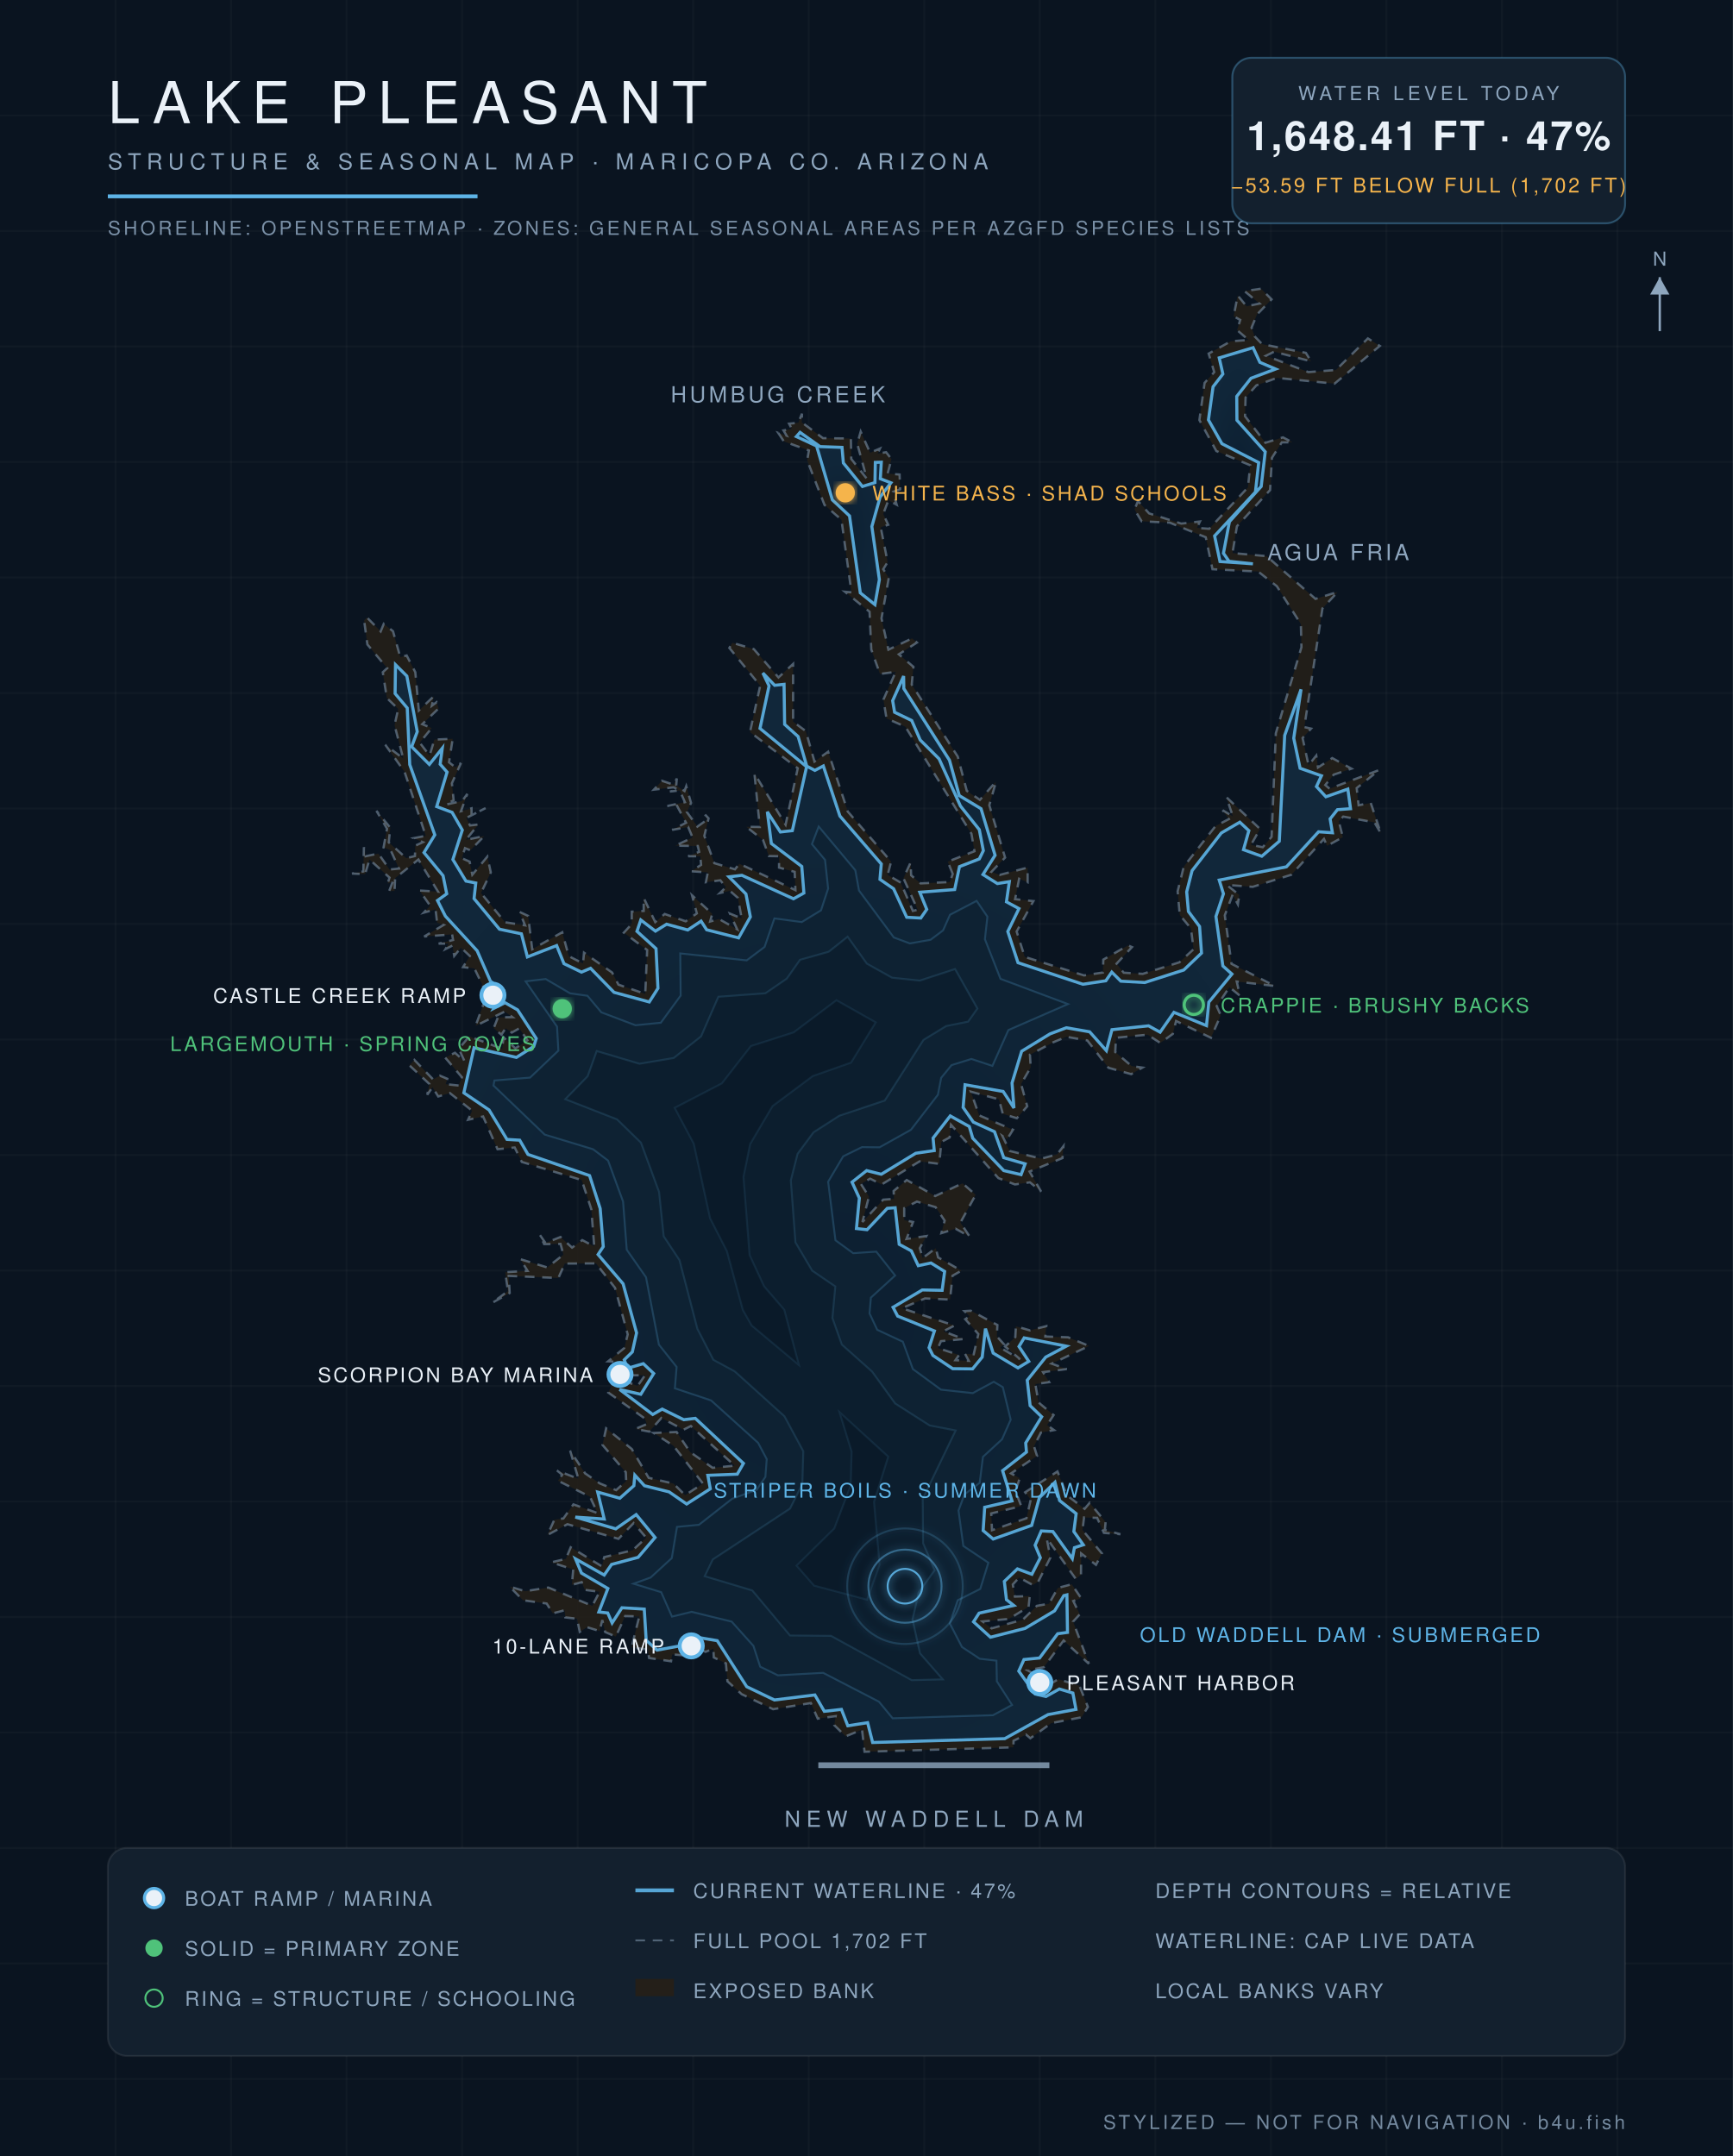
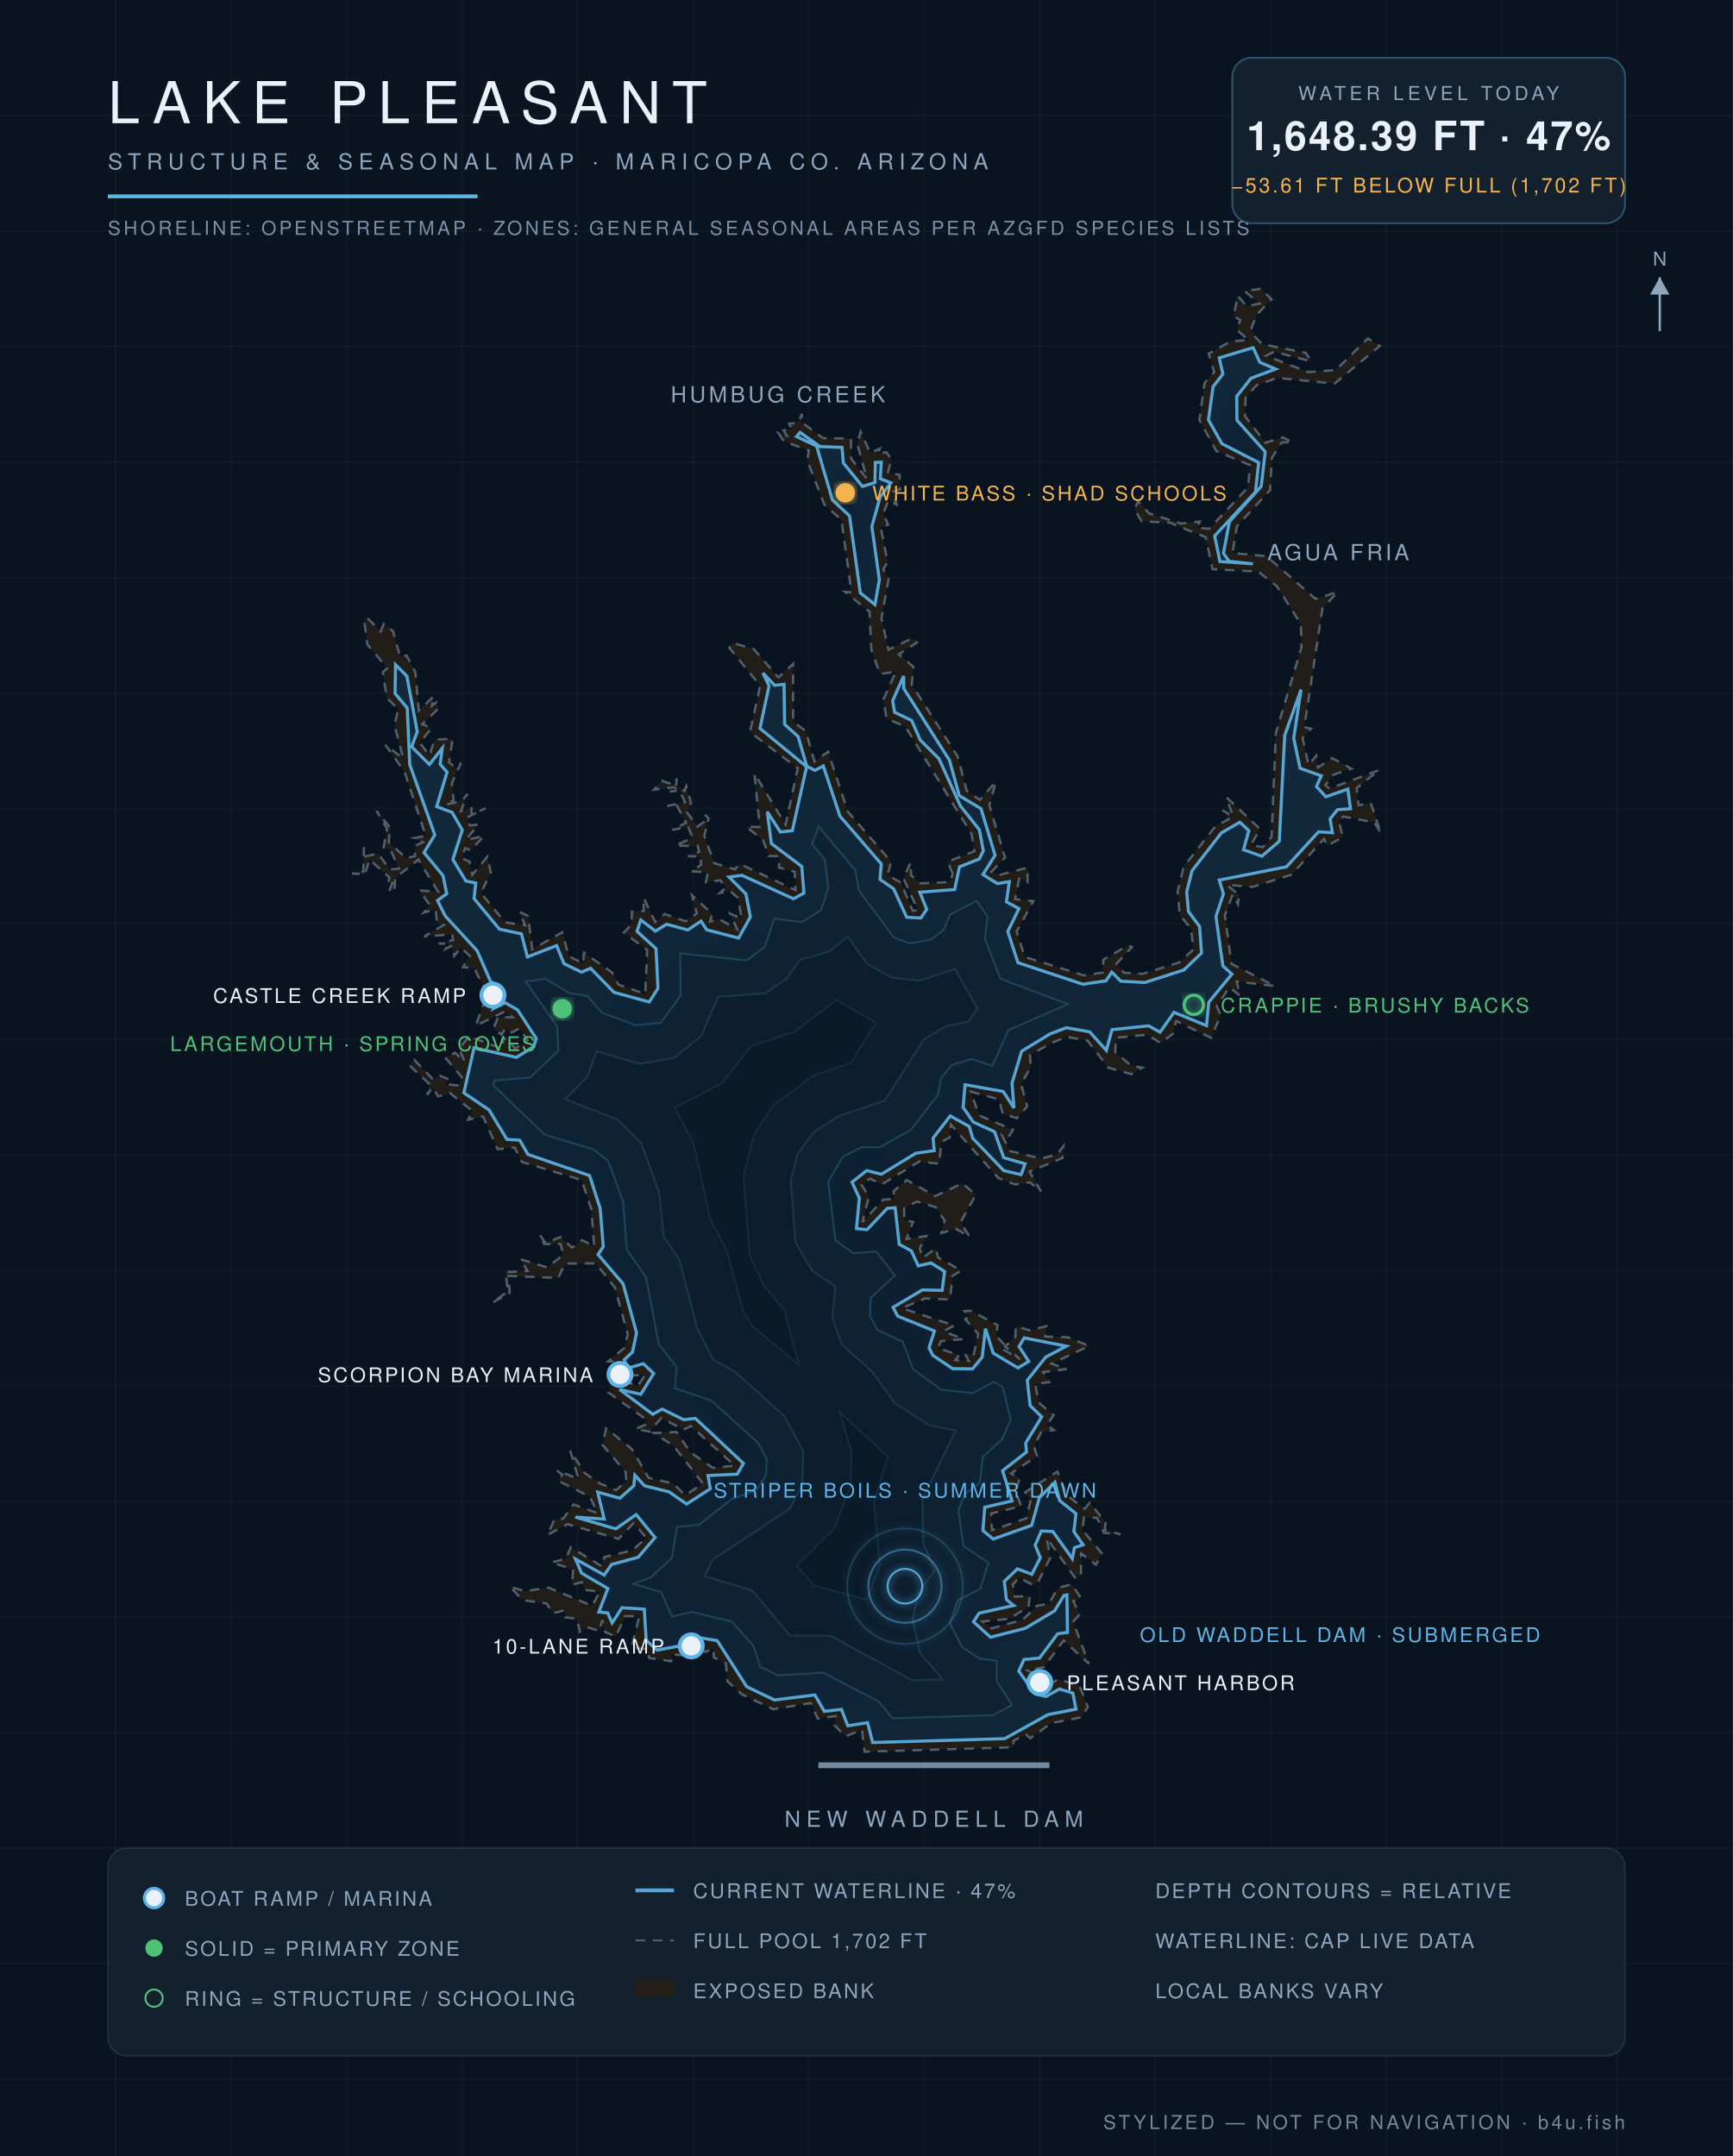
<svg xmlns="http://www.w3.org/2000/svg" viewBox="0 0 900 1120" font-family="Helvetica,Arial,sans-serif">
  <defs>
    <radialGradient id="wg" cx="45%" cy="60%" r="80%">
      <stop offset="0%" stop-color="#0c1f31" />
      <stop offset="55%" stop-color="#102639" />
      <stop offset="100%" stop-color="#13293c" />
    </radialGradient>
    <filter id="glow">
      <feGaussianBlur stdDeviation="2.2" result="b" />
      <feMerge>
        <feMergeNode in="b" />
        <feMergeNode in="SourceGraphic" />
      </feMerge>
    </filter>
  </defs>
  <rect width="900" height="1120" fill="#0a1420" />
  <g stroke="#ffffff" stroke-opacity="0.025">
    <line x1="60" y1="0" x2="60" y2="1120" />
    <line x1="120" y1="0" x2="120" y2="1120" />
    <line x1="180" y1="0" x2="180" y2="1120" />
    <line x1="240" y1="0" x2="240" y2="1120" />
    <line x1="300" y1="0" x2="300" y2="1120" />
    <line x1="360" y1="0" x2="360" y2="1120" />
    <line x1="420" y1="0" x2="420" y2="1120" />
    <line x1="480" y1="0" x2="480" y2="1120" />
    <line x1="540" y1="0" x2="540" y2="1120" />
    <line x1="600" y1="0" x2="600" y2="1120" />
    <line x1="660" y1="0" x2="660" y2="1120" />
    <line x1="720" y1="0" x2="720" y2="1120" />
    <line x1="780" y1="0" x2="780" y2="1120" />
    <line x1="840" y1="0" x2="840" y2="1120" />
    <line x1="0" y1="60" x2="900" y2="60" />
    <line x1="0" y1="120" x2="900" y2="120" />
    <line x1="0" y1="180" x2="900" y2="180" />
    <line x1="0" y1="240" x2="900" y2="240" />
    <line x1="0" y1="300" x2="900" y2="300" />
    <line x1="0" y1="360" x2="900" y2="360" />
    <line x1="0" y1="420" x2="900" y2="420" />
    <line x1="0" y1="480" x2="900" y2="480" />
    <line x1="0" y1="540" x2="900" y2="540" />
    <line x1="0" y1="600" x2="900" y2="600" />
    <line x1="0" y1="660" x2="900" y2="660" />
    <line x1="0" y1="720" x2="900" y2="720" />
    <line x1="0" y1="780" x2="900" y2="780" />
    <line x1="0" y1="840" x2="900" y2="840" />
    <line x1="0" y1="900" x2="900" y2="900" />
    <line x1="0" y1="960" x2="900" y2="960" />
    <line x1="0" y1="1020" x2="900" y2="1020" />
    <line x1="0" y1="1080" x2="900" y2="1080" />
  </g>
  <path d="M 494.8,454.0 L 492.2,447.6 L 506.1,442.2 L 504.5,433.1 L 470.2,377.5 L 460.4,373.2 L 458.8,363.4 L 465.2,349.0 L 457.0,350.1 L 452.5,337.4 L 451.6,317.8 L 438.8,307.4 L 442.2,307.7 L 437.0,270.0 L 428.2,262.3 L 419.2,239.1 L 420.1,234.0 L 407.1,229.3 L 404.2,224.9 L 408.5,226.3 L 406.9,223.6 L 411.2,222.8 L 409.8,220.1 L 414.6,219.6 L 416.5,214.9 L 416.4,219.4 L 427.4,227.6 L 441.9,227.8 L 442.1,238.4 L 450.2,248.7 L 445.2,230.5 L 447.0,224.2 L 451.9,235.2 L 457.0,233.0 L 455.8,235.7 L 460.2,234.9 L 463.0,238.5 L 461.0,246.0 L 467.2,246.5 L 467.5,254.2 L 463.8,255.5 L 465.7,262.2 L 461.4,259.9 L 458.7,267.0 L 461.3,272.6 L 457.4,273.9 L 461.0,292.0 L 458.7,295.7 L 461.6,300.2 L 457.8,321.2 L 461.4,337.5 L 473.7,331.6 L 476.2,333.8 L 466.8,339.9 L 474.4,346.4 L 473.5,355.6 L 497.4,393.0 L 502.1,410.8 L 508.9,415.5 L 517.3,406.0 L 513.8,418.3 L 522.0,445.5 L 514.9,452.9 L 519.2,454.5 L 533.7,450.7 L 533.7,458.3 L 529.3,456.5 L 527.2,467.1 L 536.7,468.1 L 528.0,483.9 L 532.2,497.1 L 563.0,506.7 L 572.8,505.2 L 573.0,498.5 L 585.9,491.1 L 587.9,492.0 L 579.9,500.6 L 583.6,505.3 L 593.5,505.9 L 612.5,499.9 L 619.9,493.1 L 618.5,482.3 L 612.7,475.3 L 611.6,463.0 L 614.8,450.2 L 631.3,429.1 L 638.2,425.5 L 635.0,420.9 L 640.3,424.1 L 636.9,414.1 L 654.4,430.6 L 649.7,438.9 L 655.8,440.1 L 660.4,434.7 L 662.6,380.9 L 675.9,336.2 L 675.6,324.2 L 663.1,304.5 L 653.4,296.9 L 629.7,295.7 L 626.2,279.1 L 607.5,271.5 L 592.9,270.8 L 589.2,264.7 L 591.0,260.3 L 596.8,266.7 L 613.5,272.0 L 623.2,270.9 L 621.6,274.2 L 628.0,274.7 L 648.1,253.2 L 649.3,241.7 L 631.7,234.3 L 622.9,218.2 L 625.6,198.9 L 630.6,193.3 L 627.7,183.7 L 639.2,177.3 L 648.4,176.6 L 642.5,171.5 L 644.1,166.2 L 640.7,164.3 L 642.8,153.5 L 647.4,159.1 L 654.1,157.7 L 646.3,151.2 L 654.9,150.0 L 660.4,155.5 L 652.8,163.4 L 650.0,170.2 L 651.6,174.7 L 655.5,178.8 L 678.2,183.3 L 680.9,187.7 L 661.7,182.7 L 657.5,184.8 L 679.5,193.3 L 693.8,192.2 L 710.4,175.8 L 716.6,179.7 L 693.1,199.3 L 663.2,196.3 L 652.5,200.2 L 646.9,206.5 L 646.6,216.2 L 657.2,230.0 L 666.3,227.2 L 671.3,229.8 L 665.7,229.8 L 660.6,237.8 L 659.6,254.6 L 642.4,273.4 L 640.1,287.3 L 657.8,288.9 L 683.2,311.1 L 694.7,307.5 L 686.8,316.1 L 677.4,377.7 L 680.9,378.5 L 676.5,383.4 L 679.6,397.5 L 683.6,392.5 L 684.5,398.7 L 691.9,393.8 L 701.9,399.3 L 692.7,402.4 L 688.3,407.8 L 690.5,409.7 L 716.3,400.0 L 704.6,409.4 L 705.6,418.3 L 711.9,417.1 L 717.2,433.0 L 713.8,427.2 L 697.6,424.2 L 695.3,426.6 L 697.4,434.9 L 689.2,439.4 L 687.6,435.8 L 670.7,454.4 L 650.6,460.7 L 637.1,459.7 L 643.6,464.9 L 642.9,469.8 L 640.2,464.7 L 636.1,475.5 L 639.6,500.7 L 662.1,512.2 L 642.3,509.9 L 644.0,517.3 L 638.5,512.8 L 631.9,522.7 L 634.0,527.4 L 628.9,539.1 L 610.8,530.4 L 609.1,537.1 L 602.6,541.8 L 596.0,537.5 L 579.6,539.1 L 579.2,546.5 L 587.7,553.8 L 593.3,554.6 L 587.5,558.0 L 575.7,554.7 L 564.7,540.5 L 553.9,538.6 L 547.1,541.4 L 534.9,547.9 L 535.3,554.5 L 530.3,563.1 L 533.5,574.7 L 528.1,580.9 L 520.8,578.6 L 518.8,571.1 L 504.2,567.1 L 508.5,579.4 L 526.1,586.9 L 523.1,591.7 L 520.6,590.1 L 524.4,597.9 L 540.8,601.9 L 549.0,599.7 L 552.3,595.4 L 551.8,601.6 L 534.7,608.6 L 540.7,619.0 L 534.9,614.2 L 527.1,615.3 L 518.5,612.0 L 493.9,584.3 L 493.2,590.9 L 488.9,593.2 L 487.8,604.6 L 477.6,603.3 L 457.9,615.3 L 451.9,612.3 L 447.1,615.0 L 451.3,621.6 L 447.9,634.8 L 458.7,623.2 L 464.3,622.8 L 464.1,618.7 L 470.9,613.0 L 485.7,621.3 L 499.9,614.7 L 506.7,620.7 L 498.8,635.1 L 503.6,642.4 L 496.3,638.3 L 488.9,640.6 L 490.6,634.1 L 485.9,627.1 L 476.2,624.2 L 469.6,627.6 L 469.6,633.8 L 474.2,634.8 L 470.8,643.6 L 481.1,642.1 L 477.7,648.4 L 479.2,653.5 L 486.0,648.4 L 487.2,653.2 L 499.3,660.1 L 494.7,662.7 L 493.4,675.1 L 480.4,674.5 L 468.4,679.6 L 495.7,688.6 L 489.9,691.6 L 500.5,695.6 L 488.7,696.7 L 487.1,700.3 L 498.1,703.9 L 496.2,706.6 L 503.1,706.9 L 501.2,703.3 L 505.7,703.5 L 508.1,693.0 L 501.3,685.3 L 503.6,683.8 L 500.9,681.1 L 504.2,680.9 L 518.0,688.3 L 517.7,694.2 L 521.4,698.3 L 519.5,700.1 L 529.8,706.1 L 522.0,699.5 L 527.3,694.6 L 527.6,689.0 L 534.9,691.1 L 543.4,688.9 L 542.9,694.3 L 554.7,694.7 L 565.6,699.2 L 546.2,708.4 L 554.0,711.2 L 541.7,712.8 L 544.9,718.0 L 537.7,719.0 L 539.4,728.6 L 547.2,735.1 L 543.8,740.3 L 547.4,742.9 L 540.6,744.2 L 537.0,751.3 L 538.6,756.3 L 525.1,765.4 L 529.6,767.9 L 527.4,774.7 L 530.4,782.4 L 514.8,786.2 L 515.2,794.9 L 533.1,788.7 L 535.3,779.1 L 532.4,775.2 L 549.2,764.4 L 554.1,776.8 L 563.3,783.8 L 565.9,780.7 L 574.2,790.7 L 573.8,794.8 L 581.9,797.0 L 573.3,796.3 L 569.8,788.5 L 563.0,788.3 L 562.2,794.8 L 572.3,807.0 L 569.2,812.9 L 561.5,807.0 L 561.4,818.1 L 558.7,820.2 L 543.6,799.0 L 545.5,809.2 L 539.2,821.6 L 536.4,823.4 L 529.3,819.5 L 526.0,823.1 L 527.1,829.4 L 534.8,829.1 L 534.2,834.7 L 524.0,841.0 L 510.3,842.3 L 515.0,845.9 L 531.2,841.4 L 538.5,834.2 L 544.8,833.1 L 549.4,824.9 L 556.6,823.0 L 561.5,830.2 L 557.4,831.7 L 560.8,838.6 L 557.3,842.4 L 565.5,864.3 L 552.4,852.2 L 542.1,866.1 L 533.7,867.7 L 540.6,871.6 L 539.4,875.7 L 542.4,876.7 L 549.6,872.3 L 560.6,875.7 L 565.0,886.7 L 561.7,892.1 L 546.0,895.1 L 535.1,903.0 L 532.9,901.1 L 526.4,904.3 L 526.3,907.7 L 449.0,910.0 L 447.7,898.5 L 439.2,902.0 L 433.3,896.2 L 434.0,891.5 L 424.7,892.8 L 421.1,884.7 L 401.5,887.9 L 385.2,880.1 L 377.8,873.4 L 377.0,864.1 L 370.7,861.0 L 370.5,856.5 L 366.4,858.1 L 357.9,854.2 L 355.8,860.0 L 349.1,859.4 L 348.5,863.0 L 337.1,861.3 L 336.5,856.9 L 328.0,855.8 L 332.0,839.7 L 324.7,839.5 L 319.8,850.2 L 314.3,847.8 L 312.8,841.6 L 311.4,847.3 L 304.9,845.3 L 301.1,847.7 L 299.7,840.9 L 293.6,840.2 L 293.2,836.5 L 287.1,838.1 L 283.9,833.0 L 271.6,831.3 L 264.7,824.2 L 272.7,826.6 L 284.8,824.7 L 307.6,834.2 L 311.4,826.9 L 303.7,825.9 L 302.1,821.9 L 297.0,823.3 L 297.7,815.3 L 286.3,811.6 L 293.9,809.8 L 296.4,803.8 L 312.6,813.7 L 313.8,808.9 L 328.6,805.3 L 335.6,798.8 L 329.1,791.2 L 321.2,799.4 L 294.7,791.8 L 284.3,797.4 L 287.9,789.5 L 292.6,788.8 L 297.8,781.5 L 310.3,786.0 L 306.4,777.5 L 289.8,769.2 L 292.0,766.1 L 289.3,763.9 L 300.4,768.2 L 296.1,753.6 L 303.9,765.4 L 311.5,770.6 L 320.0,774.1 L 325.2,769.4 L 325.0,764.8 L 312.9,750.6 L 314.8,742.0 L 328.1,752.7 L 336.9,767.7 L 349.8,770.7 L 355.8,776.7 L 365.1,770.7 L 349.8,751.1 L 339.5,744.4 L 351.4,743.9 L 358.4,754.3 L 370.1,762.5 L 381.6,761.4 L 358.8,740.8 L 355.0,742.7 L 343.5,736.6 L 337.2,743.7 L 330.0,742.3 L 335.9,739.8 L 334.9,736.9 L 315.9,723.4 L 319.6,715.5 L 331.1,720.0 L 335.0,714.4 L 322.3,714.5 L 319.6,707.4 L 315.8,707.2 L 324.2,700.3 L 326.0,693.2 L 319.4,669.0 L 309.5,656.3 L 293.3,656.4 L 290.0,663.9 L 264.2,662.8 L 264.7,671.7 L 255.6,676.8 L 263.8,670.7 L 262.4,660.9 L 274.0,660.2 L 270.2,654.1 L 284.2,658.4 L 292.6,651.8 L 291.1,646.2 L 282.6,646.3 L 280.3,641.4 L 283.3,645.7 L 291.1,642.6 L 297.1,648.1 L 302.4,644.2 L 308.6,647.5 L 307.1,628.2 L 302.1,613.0 L 271.0,603.6 L 267.3,596.1 L 258.4,597.0 L 250.9,580.0 L 243.1,581.7 L 245.2,577.0 L 233.6,567.8 L 227.6,569.6 L 224.6,564.8 L 221.9,568.7 L 223.0,563.1 L 212.6,553.4 L 215.2,550.6 L 224.9,560.7 L 228.5,558.8 L 232.3,560.4 L 231.5,563.2 L 238.2,563.9 L 239.9,559.6 L 231.2,549.4 L 236.3,546.9 L 241.3,551.4 L 238.3,544.8 L 243.7,538.4 L 260.8,544.8 L 261.5,538.9 L 267.7,544.6 L 273.9,540.4 L 269.7,534.2 L 265.8,536.4 L 262.6,534.2 L 260.4,537.5 L 256.4,534.1 L 258.6,528.5 L 266.1,528.4 L 262.1,525.5 L 247.0,532.9 L 251.4,520.8 L 257.4,516.5 L 252.6,516.2 L 254.5,514.3 L 252.1,514.9 L 246.4,503.1 L 240.5,502.4 L 244.0,496.6 L 239.4,492.3 L 235.9,496.6 L 235.0,491.2 L 231.4,493.0 L 233.0,490.2 L 227.8,490.2 L 235.3,488.3 L 234.8,485.4 L 220.3,486.5 L 230.4,480.5 L 227.0,479.3 L 226.2,472.4 L 220.1,474.1 L 223.4,470.5 L 217.9,462.6 L 227.5,463.2 L 217.3,446.5 L 205.2,456.2 L 204.9,462.8 L 202.1,462.9 L 204.0,458.0 L 201.3,459.0 L 202.3,455.9 L 191.9,446.5 L 189.6,454.1 L 182.8,453.8 L 188.7,452.7 L 189.0,440.1 L 189.9,444.8 L 196.5,443.4 L 202.3,451.7 L 207.2,451.2 L 202.9,441.7 L 199.2,440.2 L 201.0,430.5 L 195.5,421.2 L 202.7,430.0 L 201.9,437.6 L 211.0,445.8 L 215.5,444.7 L 215.7,439.3 L 219.6,437.5 L 214.9,435.4 L 221.1,434.2 L 210.1,400.9 L 200.1,386.9 L 209.4,394.0 L 204.9,376.7 L 206.8,368.3 L 200.9,362.6 L 198.8,349.2 L 201.1,347.1 L 190.8,334.8 L 189.1,322.3 L 190.6,320.8 L 197.7,328.0 L 199.3,324.1 L 204.1,327.9 L 207.9,341.4 L 211.2,340.5 L 215.7,349.2 L 217.5,369.1 L 225.3,361.7 L 224.3,366.6 L 226.7,364.8 L 227.8,368.0 L 219.3,376.2 L 224.2,378.2 L 218.0,385.8 L 223.1,392.5 L 225.6,384.2 L 235.1,383.8 L 233.2,396.0 L 236.5,398.6 L 239.4,396.4 L 234.7,406.9 L 235.6,415.7 L 231.4,418.0 L 240.0,416.1 L 242.7,412.4 L 239.4,421.4 L 244.9,419.9 L 244.9,423.5 L 252.2,419.8 L 242.2,424.9 L 244.1,428.8 L 248.4,428.3 L 242.0,436.3 L 251.5,434.3 L 244.3,441.7 L 241.5,440.6 L 239.8,445.8 L 243.9,447.6 L 245.3,454.4 L 253.1,445.0 L 254.9,453.2 L 249.8,463.9 L 262.3,479.1 L 272.7,480.7 L 269.8,473.7 L 274.3,475.8 L 276.4,493.1 L 292.0,484.3 L 295.4,496.7 L 302.8,500.5 L 303.3,494.9 L 317.9,505.2 L 321.2,511.5 L 335.1,516.3 L 336.1,493.5 L 324.0,484.5 L 328.1,480.0 L 328.1,473.6 L 334.3,473.2 L 334.3,466.4 L 340.3,479.0 L 345.2,474.8 L 356.1,478.6 L 361.9,474.5 L 359.4,465.1 L 369.9,474.7 L 368.8,478.7 L 373.4,477.4 L 382.8,482.7 L 379.1,474.6 L 385.2,477.1 L 383.2,466.4 L 379.1,462.8 L 373.9,463.9 L 377.0,460.9 L 374.1,457.3 L 366.6,458.3 L 367.6,453.2 L 359.0,452.6 L 364.1,449.3 L 363.7,444.8 L 357.4,444.8 L 363.1,442.5 L 362.4,439.5 L 350.7,439.3 L 359.7,435.1 L 357.4,429.6 L 349.1,431.1 L 356.3,427.4 L 351.6,418.6 L 346.6,418.7 L 355.7,416.7 L 353.0,410.6 L 347.9,411.2 L 352.2,410.2 L 349.8,409.0 L 339.6,410.2 L 343.8,405.6 L 350.0,407.7 L 351.5,404.4 L 351.2,408.0 L 355.5,410.9 L 356.4,408.4 L 358.9,417.1 L 356.7,421.8 L 362.2,429.4 L 367.4,425.7 L 366.2,423.2 L 368.0,425.1 L 365.8,434.2 L 371.0,448.4 L 381.7,451.6 L 384.0,448.7 L 413.1,462.4 L 412.7,452.9 L 404.6,450.7 L 404.6,444.8 L 399.3,444.7 L 396.3,436.4 L 387.6,429.5 L 394.6,429.6 L 391.8,401.8 L 408.0,428.4 L 414.3,399.1 L 389.5,380.3 L 394.8,356.2 L 378.8,336.6 L 380.3,333.9 L 391.5,337.2 L 404.3,351.9 L 411.9,344.9 L 411.9,374.9 L 418.5,379.8 L 423.0,395.6 L 430.1,390.5 L 440.3,421.6 L 462.8,447.6 L 461.0,454.5 L 467.8,458.5 L 474.1,473.2 L 476.6,472.6 L 469.2,456.2 L 472.9,448.1 L 473.2,454.7 L 478.1,458.9 L 493.3,458.2 L 494.8,454.0 Z" fill="#241f19" fill-opacity="0.9" stroke="#8ea6be" stroke-opacity="0.5" stroke-width="1.2" stroke-dasharray="5 4" />
-   <path d="M 220.2,442.9 L 225.8,433.7 L 212.8,397.2 L 211.5,367.8 L 205.2,360.3 L 205.4,345.3 L 211.3,351.2 L 216.7,380.1 L 213.8,387.9 L 223.0,397.1 L 229.7,388.7 L 228.6,397.0 L 232.2,401.1 L 226.8,419.0 L 234.8,422.0 L 240.1,431.2 L 235.2,446.5 L 242.0,457.7 L 247.1,458.7 L 246.2,466.8 L 259.4,482.7 L 270.8,485.1 L 273.9,497.1 L 289.1,491.2 L 292.9,500.6 L 302.0,505.0 L 306.7,503.0 L 318.9,515.5 L 337.2,520.5 L 341.7,513.4 L 340.7,492.8 L 330.8,483.8 L 332.8,477.9 L 340.4,483.7 L 346.2,480.1 L 357.2,483.1 L 364.1,478.5 L 367.0,483.0 L 383.6,487.2 L 389.7,476.3 L 387.4,464.4 L 378.6,455.5 L 385.3,454.7 L 412.1,466.9 L 417.5,463.9 L 416.4,450.1 L 400.6,438.2 L 398.5,421.7 L 405.3,432.2 L 411.5,431.5 L 418.9,398.3 L 394.7,378.4 L 399.4,356.3 L 396.2,349.6 L 402.3,356.0 L 407.2,355.5 L 407.5,376.3 L 414.5,382.6 L 419.0,398.0 L 423.2,400.2 L 427.6,397.9 L 436.2,423.9 L 457.7,448.8 L 457.0,456.8 L 464.1,461.7 L 470.9,476.5 L 478.2,476.9 L 481.3,472.4 L 477.7,463.5 L 495.8,462.1 L 498.3,450.2 L 508.6,446.2 L 510.7,441.9 L 508.6,431.0 L 498.8,418.7 L 487.7,394.2 L 477.9,384.4 L 473.5,374.3 L 464.6,370.0 L 463.6,364.0 L 469.3,351.2 L 469.4,357.7 L 493.1,394.9 L 498.2,413.3 L 509.5,420.1 L 516.8,444.3 L 510.5,454.3 L 518.0,459.0 L 524.2,458.0 L 522.7,468.5 L 529.2,472.0 L 523.4,483.9 L 528.7,500.1 L 562.4,511.3 L 574.3,509.5 L 577.4,505.0 L 582.1,509.7 L 594.5,510.4 L 614.8,503.9 L 624.0,495.1 L 623.0,481.3 L 617.2,473.5 L 616.3,463.3 L 619.1,452.3 L 634.3,432.7 L 643.9,427.1 L 648.6,431.5 L 645.8,441.4 L 655.3,444.8 L 664.4,437.0 L 667.2,382.0 L 675.7,358.1 L 671.9,383.5 L 675.2,399.1 L 686.3,403.0 L 683.7,408.6 L 688.6,413.9 L 700.0,409.9 L 701.4,420.1 L 694.6,420.6 L 690.8,425.4 L 692.0,432.6 L 684.8,432.1 L 668.1,450.3 L 633.2,457.2 L 635.4,464.3 L 631.5,476.1 L 635.1,501.8 L 639.8,506.0 L 627.8,520.6 L 626.6,532.8 L 609.7,525.9 L 602.5,536.2 L 596.5,532.9 L 577.5,534.9 L 574.6,545.8 L 565.9,536.0 L 553.8,533.9 L 545.3,537.1 L 530.6,546.1 L 525.6,562.6 L 526.6,575.6 L 521.0,567.0 L 501.2,563.5 L 500.2,575.3 L 505.5,582.9 L 516.5,587.9 L 521.3,601.4 L 532.4,604.6 L 530.3,610.2 L 521.3,608.1 L 505.2,591.3 L 503.4,585.2 L 493.5,579.7 L 484.6,591.2 L 485.2,597.7 L 475.6,599.1 L 457.7,610.0 L 450.1,608.1 L 442.5,614.1 L 446.3,622.4 L 444.8,638.2 L 450.3,638.8 L 460.8,627.7 L 464.9,627.4 L 467.0,646.4 L 473.3,649.8 L 476.9,657.5 L 483.5,656.1 L 490.6,660.5 L 489.3,670.3 L 479.0,670.1 L 463.8,679.1 L 466.2,683.7 L 485.3,691.4 L 482.5,700.1 L 484.5,704.1 L 494.8,711.0 L 505.1,711.1 L 510.1,705.0 L 511.8,690.2 L 515.8,702.9 L 528.7,710.6 L 534.3,707.2 L 529.2,699.5 L 531.9,695.0 L 553.8,699.3 L 543.1,705.0 L 533.5,717.0 L 535.0,730.2 L 541.0,736.0 L 532.7,749.6 L 533.1,754.3 L 520.7,764.0 L 525.6,779.7 L 511.4,783.0 L 510.6,795.1 L 515.8,799.5 L 535.8,792.4 L 539.8,778.0 L 547.9,770.0 L 550.3,779.5 L 558.9,786.3 L 557.7,795.6 L 562.6,802.5 L 558.0,804.0 L 556.9,809.7 L 546.8,795.6 L 540.8,795.3 L 537.6,802.7 L 540.3,809.2 L 535.9,817.8 L 528.4,815.0 L 521.6,821.5 L 522.7,831.0 L 526.5,834.0 L 508.5,838.0 L 505.6,842.5 L 514.4,850.5 L 532.4,845.9 L 547.7,836.8 L 552.5,828.9 L 554.1,828.5 L 554.4,848.0 L 549.3,848.7 L 539.9,861.3 L 531.8,862.1 L 529.1,868.1 L 537.6,880.0 L 543.2,881.3 L 550.2,877.4 L 557.2,879.5 L 558.8,888.0 L 544.3,890.7 L 521.8,903.2 L 453.2,905.2 L 450.6,894.9 L 440.3,896.5 L 437.0,888.0 L 428.1,889.0 L 423.2,880.5 L 402.2,883.1 L 387.8,876.2 L 372.5,852.3 L 357.2,849.7 L 352.7,855.1 L 341.2,857.2 L 335.6,852.1 L 334.6,835.9 L 323.0,835.2 L 317.9,843.1 L 315.6,837.9 L 311.0,837.4 L 315.7,825.2 L 302.0,817.2 L 298.9,809.8 L 313.8,818.2 L 317.6,812.7 L 331.4,809.0 L 340.2,798.7 L 330.4,786.8 L 319.8,794.2 L 298.8,788.1 L 313.8,789.1 L 310.4,775.1 L 321.9,778.3 L 329.2,771.8 L 329.7,766.3 L 334.7,771.8 L 347.5,775.0 L 356.6,781.3 L 368.9,773.4 L 367.6,766.4 L 382.9,765.8 L 386.1,760.2 L 361.1,736.8 L 355.1,737.5 L 343.9,732.0 L 339.0,734.8 L 321.8,721.8 L 332.8,724.3 L 339.5,713.5 L 334.1,708.4 L 325.9,710.8 L 324.2,706.4 L 328.4,702.3 L 330.6,692.4 L 323.6,666.9 L 310.6,651.7 L 313.3,647.6 L 311.7,627.8 L 306.2,610.7 L 274.2,599.7 L 269.9,592.3 L 263.3,591.9 L 254.0,576.6 L 240.9,567.7 L 246.2,544.3 L 268.2,549.3 L 277.2,543.6 L 278.5,539.5 L 268.8,524.6 L 262.3,520.9 L 256.5,523.8 L 261.6,514.6 L 254.7,509.7 L 247.8,493.9 L 231.3,475.9 L 227.2,467.8 L 232.0,464.3 L 230.1,454.9 L 220.2,442.9 Z" fill="url(#wg)" stroke="#5eb4e7" stroke-opacity="0.9" stroke-width="1.6" />
-   <path d="M 454.4,314.1 L 446.8,308.0 L 441.2,268.0 L 432.3,259.7 L 424.1,231.7 L 413.6,226.8 L 415.5,224.6 L 425.9,232.0 L 437.3,232.4 L 438.0,240.5 L 447.9,252.7 L 454.4,250.7 L 454.6,240.2 L 457.7,240.1 L 457.2,248.7 L 462.7,250.8 L 457.1,258.2 L 452.8,273.5 L 456.7,301.1 L 454.4,314.1 Z" fill="url(#wg)" stroke="#5eb4e7" stroke-opacity="0.9" stroke-width="1.6" />
+   <path d="M 220.2,442.9 L 225.8,433.7 L 212.8,397.2 L 211.5,367.8 L 205.2,360.3 L 205.4,345.3 L 211.3,351.2 L 216.7,380.1 L 213.8,387.9 L 223.0,397.1 L 229.7,388.7 L 228.6,397.0 L 232.2,401.1 L 226.8,419.0 L 234.8,422.0 L 240.1,431.2 L 235.2,446.5 L 242.0,457.7 L 247.1,458.7 L 246.2,466.8 L 259.4,482.7 L 270.8,485.1 L 273.9,497.1 L 289.1,491.2 L 292.9,500.6 L 302.0,505.0 L 306.7,503.0 L 318.9,515.5 L 337.2,520.5 L 341.7,513.4 L 340.7,492.8 L 330.8,483.8 L 332.8,477.9 L 340.4,483.7 L 346.2,480.1 L 357.2,483.1 L 364.1,478.5 L 367.0,483.0 L 383.6,487.3 L 389.7,476.3 L 387.4,464.4 L 378.6,455.6 L 385.3,454.7 L 412.1,466.9 L 417.5,463.9 L 416.4,450.1 L 400.6,438.2 L 398.5,421.7 L 405.3,432.2 L 411.5,431.5 L 418.9,398.3 L 394.7,378.4 L 399.4,356.3 L 396.2,349.6 L 402.3,356.0 L 407.2,355.5 L 407.5,376.3 L 414.5,382.6 L 419.0,398.0 L 423.2,400.2 L 427.6,397.9 L 436.2,423.9 L 457.7,448.8 L 457.0,456.8 L 464.1,461.7 L 470.9,476.5 L 478.2,476.9 L 481.3,472.4 L 477.7,463.5 L 495.8,462.1 L 498.3,450.3 L 508.6,446.2 L 510.7,441.9 L 508.6,431.0 L 498.8,418.7 L 487.7,394.2 L 477.9,384.4 L 473.5,374.3 L 464.6,370.0 L 463.6,364.0 L 469.3,351.2 L 469.4,357.7 L 493.1,394.9 L 498.2,413.3 L 509.5,420.1 L 516.8,444.3 L 510.5,454.3 L 518.0,459.0 L 524.2,458.0 L 522.7,468.5 L 529.2,472.0 L 523.4,483.9 L 528.7,500.1 L 562.4,511.3 L 574.4,509.5 L 577.4,505.0 L 582.1,509.7 L 594.5,510.4 L 614.8,503.9 L 624.0,495.1 L 623.0,481.3 L 617.2,473.5 L 616.3,463.3 L 619.1,452.3 L 634.3,432.7 L 643.9,427.1 L 648.6,431.5 L 645.8,441.4 L 655.3,444.8 L 664.4,437.0 L 667.2,382.0 L 675.7,358.2 L 671.9,383.5 L 675.2,399.1 L 686.2,403.0 L 683.7,408.6 L 688.6,413.9 L 700.0,409.9 L 701.4,420.1 L 694.6,420.6 L 690.8,425.4 L 692.0,432.6 L 684.8,432.1 L 668.1,450.3 L 633.2,457.2 L 635.4,464.3 L 631.5,476.1 L 635.1,501.8 L 639.8,506.0 L 627.8,520.6 L 626.6,532.8 L 609.7,525.9 L 602.5,536.2 L 596.5,532.9 L 577.5,534.9 L 574.6,545.7 L 565.9,536.0 L 553.8,533.9 L 545.3,537.1 L 530.6,546.1 L 525.6,562.6 L 526.6,575.6 L 521.0,567.0 L 501.2,563.5 L 500.2,575.3 L 505.5,582.9 L 516.5,587.9 L 521.3,601.4 L 532.4,604.6 L 530.3,610.2 L 521.3,608.1 L 505.2,591.3 L 503.4,585.2 L 493.5,579.7 L 484.6,591.2 L 485.2,597.7 L 475.6,599.1 L 457.7,610.0 L 450.1,608.1 L 442.5,614.1 L 446.3,622.4 L 444.8,638.2 L 450.3,638.8 L 460.8,627.7 L 464.9,627.4 L 467.0,646.4 L 473.3,649.8 L 476.9,657.6 L 483.5,656.1 L 490.6,660.5 L 489.3,670.3 L 479.0,670.1 L 463.8,679.1 L 466.2,683.7 L 485.3,691.4 L 482.5,700.1 L 484.5,704.1 L 494.8,711.0 L 505.1,711.1 L 510.1,705.0 L 511.8,690.2 L 515.8,702.9 L 528.7,710.6 L 534.3,707.2 L 529.2,699.5 L 531.9,695.0 L 553.8,699.3 L 543.1,705.0 L 533.5,717.0 L 535.0,730.2 L 541.0,736.0 L 532.7,749.6 L 533.1,754.3 L 520.7,764.0 L 525.6,779.7 L 511.4,783.0 L 510.5,795.1 L 515.8,799.5 L 535.8,792.4 L 539.8,778.0 L 547.9,770.0 L 550.3,779.5 L 558.8,786.3 L 557.7,795.6 L 562.5,802.5 L 558.0,804.0 L 556.9,809.7 L 546.8,795.6 L 540.8,795.3 L 537.6,802.7 L 540.3,809.2 L 535.9,817.8 L 528.4,815.0 L 521.6,821.5 L 522.7,831.0 L 526.5,834.0 L 508.5,838.0 L 505.6,842.5 L 514.4,850.5 L 532.4,845.9 L 547.7,836.8 L 552.5,828.9 L 554.1,828.5 L 554.4,848.0 L 549.3,848.7 L 539.9,861.3 L 531.8,862.1 L 529.1,868.1 L 537.6,880.0 L 543.2,881.3 L 550.2,877.4 L 557.2,879.5 L 558.8,887.9 L 544.3,890.7 L 521.8,903.2 L 453.2,905.2 L 450.6,894.9 L 440.3,896.5 L 437.0,888.0 L 428.1,889.0 L 423.2,880.5 L 402.2,883.1 L 387.8,876.2 L 372.5,852.3 L 357.2,849.7 L 352.7,855.1 L 341.2,857.2 L 335.6,852.1 L 334.6,835.9 L 323.0,835.2 L 317.9,843.1 L 315.6,837.9 L 311.0,837.4 L 315.7,825.2 L 302.0,817.2 L 298.9,809.9 L 313.8,818.2 L 317.6,812.7 L 331.4,809.0 L 340.2,798.7 L 330.4,786.8 L 319.8,794.2 L 298.8,788.1 L 313.8,789.1 L 310.4,775.1 L 321.9,778.3 L 329.2,771.8 L 329.7,766.3 L 334.7,771.8 L 347.5,775.0 L 356.6,781.3 L 368.9,773.4 L 367.7,766.5 L 382.9,765.8 L 386.1,760.2 L 361.1,736.8 L 355.1,737.5 L 343.9,732.0 L 339.0,734.7 L 321.8,721.8 L 332.8,724.3 L 339.5,713.5 L 334.1,708.4 L 325.9,710.8 L 324.2,706.4 L 328.5,702.3 L 330.6,692.4 L 323.6,666.9 L 310.6,651.7 L 313.3,647.6 L 311.7,627.8 L 306.2,610.7 L 274.2,599.7 L 269.9,592.3 L 263.3,591.9 L 254.0,576.6 L 240.9,567.7 L 246.2,544.3 L 268.2,549.3 L 277.2,543.7 L 278.5,539.5 L 268.8,524.6 L 262.3,520.9 L 256.5,523.8 L 261.6,514.6 L 254.7,509.7 L 247.8,493.9 L 231.3,475.9 L 227.2,467.8 L 232.0,464.3 L 230.1,454.9 L 220.2,442.9 Z" fill="url(#wg)" stroke="#5eb4e7" stroke-opacity="0.9" stroke-width="1.6" />
+   <path d="M 454.4,314.1 L 446.8,308.0 L 441.2,268.0 L 432.3,259.7 L 424.1,231.7 L 413.7,226.8 L 415.5,224.6 L 425.9,232.0 L 437.3,232.4 L 438.0,240.5 L 447.9,252.7 L 454.4,250.7 L 454.6,240.2 L 457.7,240.1 L 457.2,248.7 L 462.7,250.8 L 457.1,258.2 L 452.8,273.5 L 456.7,301.2 L 454.4,314.1 Z" fill="url(#wg)" stroke="#5eb4e7" stroke-opacity="0.9" stroke-width="1.6" />
  <path d="M 650.7,292.9 L 633.6,291.7 L 630.8,278.4 L 652.0,255.6 L 653.7,240.3 L 634.6,230.5 L 627.6,218.1 L 630.0,200.9 L 635.1,194.3 L 633.2,185.9 L 650.8,180.6 L 654.3,188.2 L 662.5,191.7 L 649.7,196.5 L 642.3,205.9 L 642.4,218.3 L 657.1,234.7 L 655.0,252.7 L 638.5,271.0 L 635.4,287.4 L 638.3,291.6 L 650.7,292.9 Z" fill="url(#wg)" stroke="#5eb4e7" stroke-opacity="0.9" stroke-width="1.6" />
-   <path d="M 273.0,509.8 L 283.4,508.6 L 296.0,516.0 L 305.1,517.3 L 312.3,525.9 L 330.0,532.6 L 343.2,531.3 L 353.5,517.2 L 353.3,495.3 L 387.8,498.9 L 397.1,491.9 L 402.2,477.1 L 416.4,479.0 L 426.4,472.9 L 430.1,461.6 L 428.5,446.7 L 421.7,438.5 L 425.2,429.4 L 444.2,452.1 L 446.1,462.6 L 464.2,487.0 L 472.5,490.1 L 483.3,488.2 L 489.8,483.3 L 493.4,475.2 L 507.2,468.0 L 512.8,476.2 L 511.5,487.9 L 519.6,508.5 L 554.6,521.6 L 523.7,535.1 L 515.4,553.7 L 504.5,550.1 L 494.2,553.3 L 488.8,559.9 L 487.1,568.7 L 473.1,586.9 L 456.8,596.0 L 447.7,595.9 L 437.9,600.7 L 430.1,613.9 L 433.9,644.3 L 443.1,651.0 L 455.1,650.2 L 464.9,662.6 L 452.3,674.1 L 451.6,682.3 L 455.6,690.8 L 468.9,697.0 L 474.1,711.2 L 488.7,721.9 L 505.2,723.7 L 516.1,717.8 L 520.8,720.6 L 524.9,737.5 L 520.4,747.7 L 510.5,756.8 L 508.8,770.3 L 500.9,776.3 L 497.8,784.7 L 500.3,803.1 L 513.3,811.8 L 509.1,825.4 L 497.4,831.3 L 493.3,843.4 L 499.6,855.6 L 508.8,861.7 L 517.5,862.7 L 517.7,873.4 L 525.6,885.7 L 515.7,891.0 L 463.6,892.6 L 456.5,884.0 L 427.5,869.0 L 404.0,870.3 L 394.8,865.8 L 391.3,855.0 L 380.0,842.4 L 359.2,837.3 L 349.0,839.8 L 343.4,827.1 L 329.0,822.7 L 337.9,819.5 L 348.9,809.4 L 351.6,793.2 L 363.0,792.1 L 380.2,778.6 L 393.0,773.9 L 397.5,767.2 L 398.2,758.0 L 393.7,749.5 L 369.3,727.5 L 350.5,721.2 L 351.4,710.1 L 342.2,698.5 L 335.5,663.5 L 325.5,649.2 L 323.6,624.2 L 315.8,602.9 L 308.0,597.0 L 282.9,589.4 L 256.3,563.9 L 256.8,561.3 L 275.3,559.8 L 290.0,545.8 L 289.3,533.3 L 273.0,509.8 Z" fill="#0e2233" stroke="#5eb4e7" stroke-opacity="0.22" stroke-width="1" />
-   <path d="M 309.9,546.0 L 332.1,552.6 L 349.9,549.6 L 364.1,538.4 L 373.1,517.8 L 397.5,516.0 L 408.6,508.4 L 415.5,498.6 L 430.4,494.4 L 440.2,486.6 L 450.2,500.6 L 463.3,507.9 L 477.7,509.4 L 496.0,503.4 L 507.6,523.9 L 502.8,530.7 L 491.4,533.0 L 479.6,540.2 L 459.5,571.7 L 435.9,579.6 L 422.5,588.2 L 414.2,599.4 L 410.7,613.2 L 413.1,645.4 L 421.8,660.1 L 433.8,668.3 L 432.3,684.7 L 437.2,698.5 L 452.9,712.5 L 464.9,729.1 L 482.8,740.5 L 496.3,743.1 L 479.2,778.6 L 479.4,801.7 L 485.4,815.7 L 477.1,827.2 L 473.9,841.3 L 477.8,858.9 L 489.6,872.4 L 473.5,872.8 L 431.6,849.8 L 410.3,849.6 L 390.7,826.2 L 366.0,818.8 L 370.2,810.1 L 410.3,783.7 L 416.7,770.9 L 417.2,753.9 L 407.4,735.7 L 381.6,712.4 L 370.5,706.4 L 362.2,690.3 L 352.9,654.6 L 344.7,642.2 L 342.3,619.2 L 332.9,593.6 L 320.5,581.5 L 293.6,571.0 L 305.2,559.1 L 309.9,546.0 Z" fill="#0c1e2e" stroke="#5eb4e7" stroke-opacity="0.15" stroke-width="1" />
-   <path d="M 434.4,519.6 L 454.8,531.1 L 442.0,552.0 L 422.1,559.0 L 401.2,574.6 L 389.6,594.3 L 386.1,611.4 L 389.3,652.0 L 396.8,668.2 L 407.3,680.4 L 414.9,709.1 L 390.4,688.6 L 385.8,680.5 L 377.5,649.9 L 368.8,632.9 L 360.3,594.1 L 350.4,575.5 L 374.9,562.8 L 390.0,543.4 L 412.2,536.3 L 434.4,519.6 Z" fill="#0a1a29" stroke="#5eb4e7" stroke-opacity="0.1" stroke-width="1" />
-   <path d="M 422.8,823.7 L 413.7,813.3 L 433.3,794.0 L 441.8,771.7 L 442.3,754.1 L 436.0,733.6 L 461.3,756.7 L 453.9,780.2 L 456.8,812.8 L 450.3,831.0 L 422.8,823.7 Z" fill="#0a1a29" stroke="#5eb4e7" stroke-opacity="0.1" stroke-width="1" />
+   <path d="M 273.0,509.8 L 283.4,508.6 L 296.0,516.0 L 305.1,517.3 L 312.3,525.9 L 330.0,532.6 L 343.2,531.3 L 353.5,517.2 L 353.3,495.3 L 387.8,498.9 L 397.1,491.9 L 402.2,477.2 L 416.4,479.0 L 426.4,472.9 L 430.1,461.6 L 428.5,446.7 L 421.7,438.5 L 425.2,429.4 L 444.2,452.1 L 446.1,462.6 L 464.2,487.0 L 472.5,490.1 L 483.3,488.2 L 489.9,483.3 L 493.4,475.2 L 507.2,468.0 L 512.8,476.2 L 511.5,487.9 L 519.6,508.5 L 554.6,521.6 L 523.7,535.1 L 515.4,553.7 L 504.5,550.1 L 494.2,553.3 L 488.8,559.9 L 487.1,568.7 L 473.1,586.9 L 456.8,596.0 L 447.7,595.9 L 437.9,600.7 L 430.1,613.9 L 433.9,644.3 L 443.1,651.0 L 455.1,650.2 L 464.8,662.6 L 452.3,674.1 L 451.8,683.5 L 455.6,690.8 L 468.9,697.0 L 474.1,711.2 L 488.7,721.9 L 505.3,723.7 L 516.1,717.8 L 520.8,720.6 L 524.9,737.5 L 520.4,747.7 L 510.5,756.8 L 508.8,770.3 L 500.9,776.3 L 497.8,784.7 L 500.3,803.1 L 513.3,811.8 L 509.1,825.4 L 497.4,831.3 L 493.3,843.4 L 499.6,855.6 L 508.8,861.7 L 517.5,862.7 L 517.7,873.4 L 525.6,885.7 L 515.7,891.0 L 463.6,892.6 L 456.5,884.0 L 427.5,868.9 L 404.0,870.3 L 394.8,865.8 L 391.3,855.0 L 380.1,842.4 L 359.2,837.3 L 349.0,839.8 L 343.4,827.1 L 329.0,822.7 L 337.9,819.5 L 348.9,809.4 L 351.6,793.2 L 363.0,792.1 L 380.2,778.6 L 393.0,774.0 L 397.9,766.1 L 398.2,758.0 L 393.7,749.5 L 369.3,727.5 L 350.5,721.2 L 351.4,710.1 L 342.2,698.5 L 335.5,663.5 L 325.5,649.1 L 323.6,624.2 L 315.8,602.9 L 308.0,597.0 L 282.9,589.4 L 256.3,563.9 L 256.8,561.3 L 275.3,559.8 L 290.0,545.8 L 289.4,533.3 L 273.0,509.8 Z" fill="#0e2233" stroke="#5eb4e7" stroke-opacity="0.22" stroke-width="1" />
+   <path d="M 309.9,546.1 L 332.1,552.6 L 349.9,549.6 L 364.1,538.4 L 373.1,517.8 L 397.5,516.0 L 408.6,508.4 L 415.5,498.6 L 430.4,494.4 L 440.2,486.6 L 450.2,500.6 L 463.3,507.9 L 477.7,509.4 L 496.0,503.4 L 507.6,523.9 L 502.8,530.7 L 491.4,533.0 L 479.6,540.2 L 459.5,571.7 L 435.9,579.6 L 422.5,588.2 L 414.2,599.4 L 410.7,613.2 L 413.1,645.4 L 421.8,660.2 L 433.8,668.3 L 432.3,684.7 L 437.2,698.5 L 452.9,712.5 L 464.9,729.1 L 482.8,740.5 L 496.3,743.1 L 479.1,778.6 L 479.4,801.7 L 485.4,815.7 L 477.1,827.2 L 473.9,841.3 L 477.8,858.9 L 489.6,872.4 L 473.5,872.8 L 431.6,849.8 L 410.3,849.6 L 390.7,826.2 L 366.0,818.8 L 370.2,810.2 L 410.3,783.7 L 416.7,770.9 L 417.2,753.9 L 407.4,735.7 L 381.6,712.4 L 370.5,706.4 L 362.2,690.3 L 352.9,654.6 L 344.7,642.2 L 342.3,619.2 L 332.9,593.6 L 320.5,581.5 L 293.6,571.0 L 305.2,559.1 L 309.9,546.1 Z" fill="#0c1e2e" stroke="#5eb4e7" stroke-opacity="0.15" stroke-width="1" />
+   <path d="M 434.4,519.6 L 454.8,531.1 L 442.0,552.0 L 422.1,559.0 L 401.2,574.6 L 391.7,589.3 L 386.1,611.4 L 389.3,652.0 L 396.8,668.2 L 407.3,680.4 L 414.9,709.1 L 390.4,688.6 L 385.8,680.5 L 377.5,649.9 L 368.8,632.9 L 360.3,594.1 L 350.4,575.5 L 374.9,562.8 L 390.0,543.4 L 412.2,536.3 L 434.4,519.6 Z" fill="#0a1a29" stroke="#5eb4e7" stroke-opacity="0.1" stroke-width="1" />
+   <path d="M 422.8,823.7 L 413.7,813.3 L 433.3,794.0 L 441.8,771.7 L 442.3,754.1 L 436.0,733.6 L 461.2,756.7 L 453.9,780.2 L 456.8,812.8 L 450.3,831.0 L 422.8,823.7 Z" fill="#0a1a29" stroke="#5eb4e7" stroke-opacity="0.1" stroke-width="1" />
  <text x="695" y="291" fill="#8ea6be" font-size="11.5" letter-spacing="1.6" text-anchor="middle">AGUA FRIA</text>
  <text x="404" y="209" fill="#8ea6be" font-size="11.5" letter-spacing="1.6" text-anchor="middle">HUMBUG CREEK</text>
  <line x1="425" y1="917" x2="545" y2="917" stroke="#8ea6be" stroke-width="3" stroke-opacity="0.8" />
  <text x="485" y="949" fill="#8ea6be" font-size="11.5" letter-spacing="3" text-anchor="middle">NEW WADDELL DAM</text>
  <circle cx="322" cy="714" r="6" fill="#eaf1f8" stroke="#5eb4e7" stroke-width="2" />
  <text x="308" y="718" fill="#eaf1f8" font-size="10.5" letter-spacing="1.2" text-anchor="end">SCORPION BAY MARINA</text>
  <circle cx="359" cy="855" r="6" fill="#eaf1f8" stroke="#5eb4e7" stroke-width="2" />
  <text x="345" y="859" fill="#eaf1f8" font-size="10.5" letter-spacing="1.2" text-anchor="end">10-LANE RAMP</text>
  <circle cx="540" cy="874" r="6" fill="#eaf1f8" stroke="#5eb4e7" stroke-width="2" />
  <text x="554" y="878" fill="#eaf1f8" font-size="10.5" letter-spacing="1.2" text-anchor="start">PLEASANT HARBOR</text>
  <circle cx="256" cy="517" r="6" fill="#eaf1f8" stroke="#5eb4e7" stroke-width="2" />
  <text x="242" y="521" fill="#eaf1f8" font-size="10.5" letter-spacing="1.2" text-anchor="end">CASTLE CREEK RAMP</text>
  <g stroke="#5eb4e7" fill="none" filter="url(#glow)">
    <circle cx="470" cy="824" r="9" stroke-opacity="0.9" />
    <circle cx="470" cy="824" r="19" stroke-opacity="0.45" />
    <circle cx="470" cy="824" r="30" stroke-opacity="0.2" />
  </g>
  <text x="470" y="778" fill="#5eb4e7" font-size="10.5" letter-spacing="1.2" text-anchor="middle">STRIPER BOILS · SUMMER DAWN</text>
  <circle cx="439" cy="256" r="5" fill="#f5b44c" filter="url(#glow)" />
  <text x="453" y="260" fill="#f5b44c" font-size="10.5" letter-spacing="1.2" text-anchor="start">WHITE BASS · SHAD SCHOOLS</text>
  <circle cx="292" cy="524" r="5" fill="#4fc27a" filter="url(#glow)" />
  <text x="278" y="546" fill="#4fc27a" font-size="10.5" letter-spacing="1.2" text-anchor="end">LARGEMOUTH · SPRING COVES</text>
  <circle cx="620" cy="522" r="5" fill="none" stroke="#4fc27a" stroke-width="1.6" filter="url(#glow)" />
  <text x="634" y="526" fill="#4fc27a" font-size="10.5" letter-spacing="1.2" text-anchor="start">CRAPPIE · BRUSHY BACKS</text>
  <line x1="500" y1="849" x2="580" y2="849" stroke="#5eb4e7" stroke-width="2" stroke-dasharray="7 6" stroke-opacity="0.9" filter="url(#glow)" />
  <text x="592" y="853" fill="#5eb4e7" font-size="10.5" letter-spacing="1.2">OLD WADDELL DAM · SUBMERGED</text>
  <text x="56" y="64" fill="#eaf1f8" font-size="30" letter-spacing="6" font-weight="300">LAKE PLEASANT</text>
  <text x="56" y="88" fill="#8ea6be" font-size="11.5" letter-spacing="3">STRUCTURE &amp; SEASONAL MAP · MARICOPA CO. ARIZONA</text>
  <line x1="56" y1="102" x2="248" y2="102" stroke="#5eb4e7" stroke-width="2" />
  <text x="56" y="122" fill="#8ea6be" font-size="10" letter-spacing="1.5" opacity="0.85">SHORELINE: OPENSTREETMAP · ZONES: GENERAL SEASONAL AREAS PER AZGFD SPECIES LISTS</text>
  <g>
    <rect x="640" y="30" width="204" height="86" rx="10" fill="#13202e" stroke="#5eb4e7" stroke-opacity="0.35" />
    <text x="742" y="52" fill="#8ea6be" font-size="10" letter-spacing="2" text-anchor="middle">WATER LEVEL TODAY</text>
-     <text x="742" y="78" fill="#eaf1f8" font-size="21" letter-spacing="1" text-anchor="middle" font-weight="600">1,648.41 FT · 47%</text>
-     <text x="742" y="100" fill="#f5b44c" font-size="10.5" letter-spacing="1.2" text-anchor="middle">−53.59 FT BELOW FULL (1,702 FT)</text>
+     <text x="742" y="78" fill="#eaf1f8" font-size="21" letter-spacing="1" text-anchor="middle" font-weight="600">1,648.39 FT · 47%</text>
+     <text x="742" y="100" fill="#f5b44c" font-size="10.5" letter-spacing="1.2" text-anchor="middle">−53.61 FT BELOW FULL (1,702 FT)</text>
  </g>
  <g font-size="10.5" letter-spacing="1.1">
    <rect x="56" y="960" width="788" height="108" rx="10" fill="#13202e" stroke="#ffffff" stroke-opacity="0.08" />
    <circle cx="80" cy="986" r="5" fill="#eaf1f8" stroke="#5eb4e7" stroke-width="1.6" />
    <text x="96" y="990" fill="#8ea6be">BOAT RAMP / MARINA</text>
    <circle cx="80" cy="1012" r="4.5" fill="#4fc27a" />
    <text x="96" y="1016" fill="#8ea6be">SOLID = PRIMARY ZONE</text>
    <circle cx="80" cy="1038" r="4.5" fill="none" stroke="#4fc27a" />
    <text x="96" y="1042" fill="#8ea6be">RING = STRUCTURE / SCHOOLING</text>
    <line x1="330" y1="982" x2="350" y2="982" stroke="#5eb4e7" stroke-opacity="0.9" stroke-width="2" />
    <text x="360" y="986" fill="#8ea6be">CURRENT WATERLINE · 47%</text>
    <line x1="330" y1="1008" x2="350" y2="1008" stroke="#8ea6be" stroke-opacity="0.5" stroke-dasharray="5 4" />
    <text x="360" y="1012" fill="#8ea6be">FULL POOL 1,702 FT</text>
    <rect x="330" y="1028" width="20" height="9" fill="#241f19" />
    <text x="360" y="1038" fill="#8ea6be">EXPOSED BANK</text>
    <text x="600" y="986" fill="#8ea6be">DEPTH CONTOURS = RELATIVE</text>
    <text x="600" y="1012" fill="#8ea6be">WATERLINE: CAP LIVE DATA</text>
    <text x="600" y="1038" fill="#8ea6be">LOCAL BANKS VARY</text>
  </g>
  <text x="844" y="1106" fill="#8ea6be" font-size="10" letter-spacing="1.5" text-anchor="end" opacity="0.8">STYLIZED — NOT FOR NAVIGATION · b4u.fish</text>
  <g transform="translate(862,158)" stroke="#8ea6be" fill="#8ea6be">
    <line x1="0" y1="14" x2="0" y2="-14" stroke-width="1.2" />
    <path d="M 0,-14 l 5,9 h -10 z" stroke="none" />
    <text x="0" y="-20" font-size="10" text-anchor="middle" stroke="none">N</text>
  </g>
</svg>
